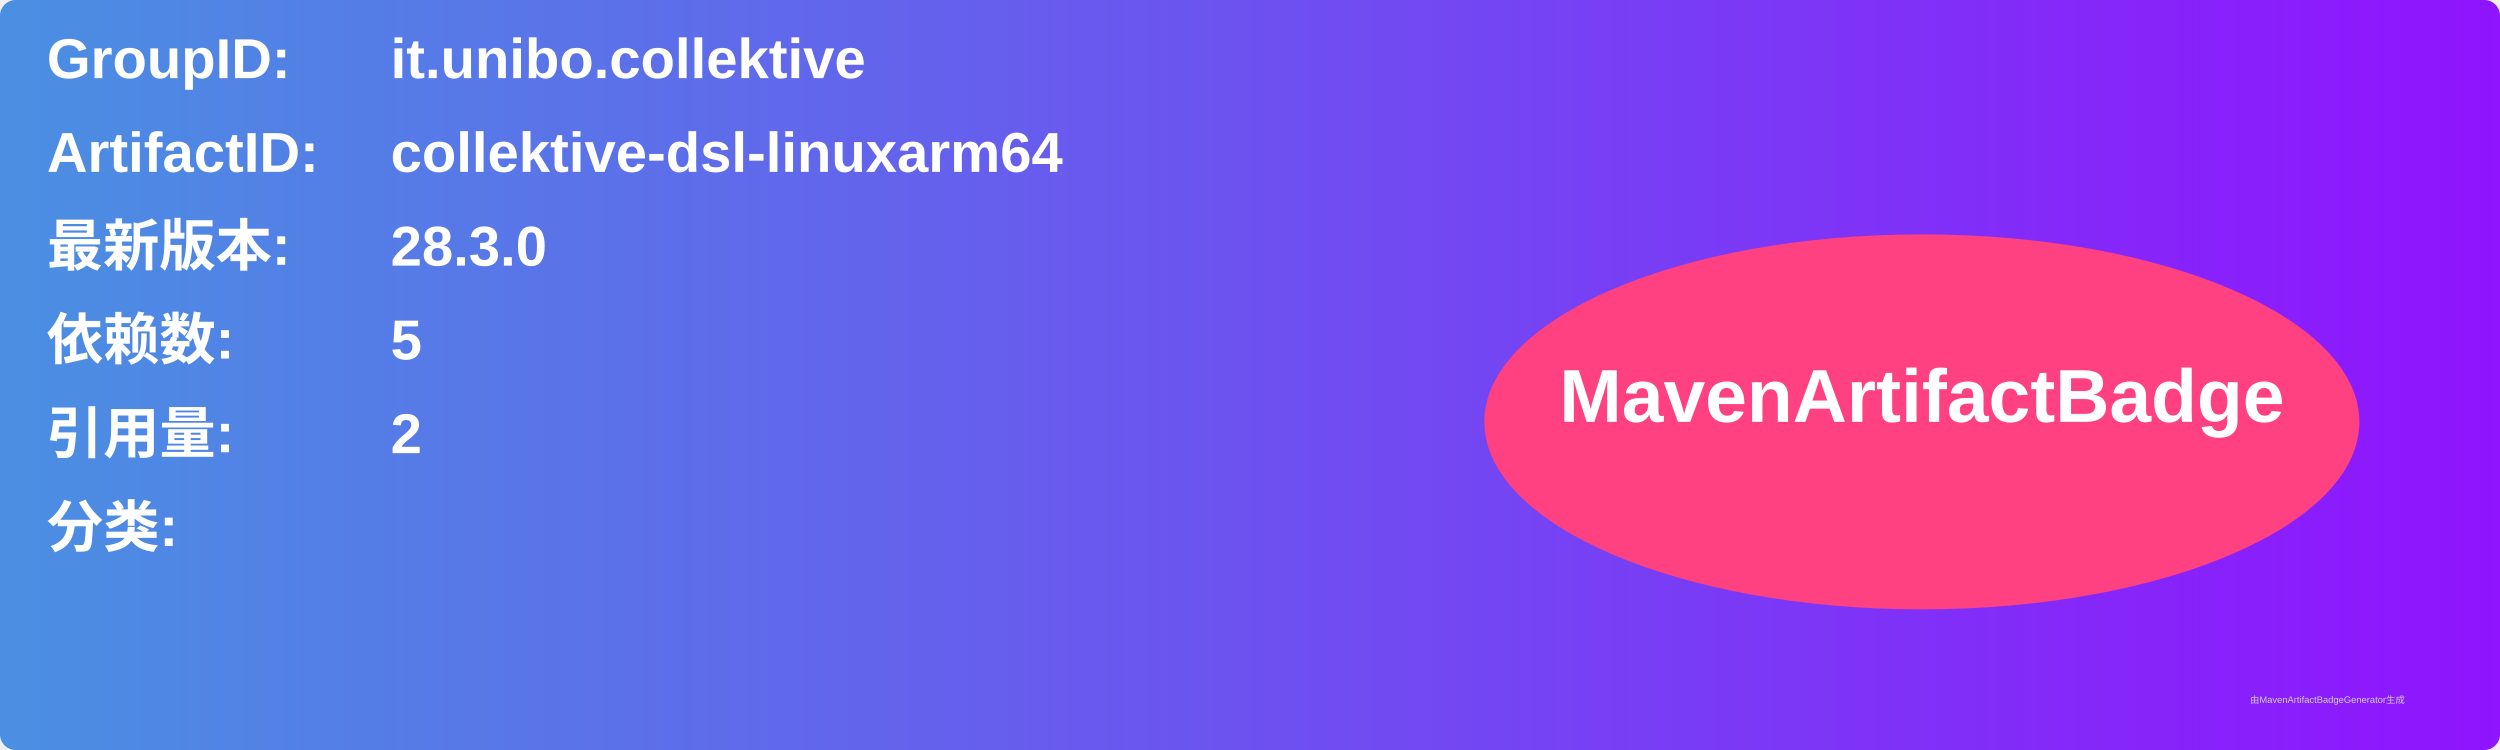
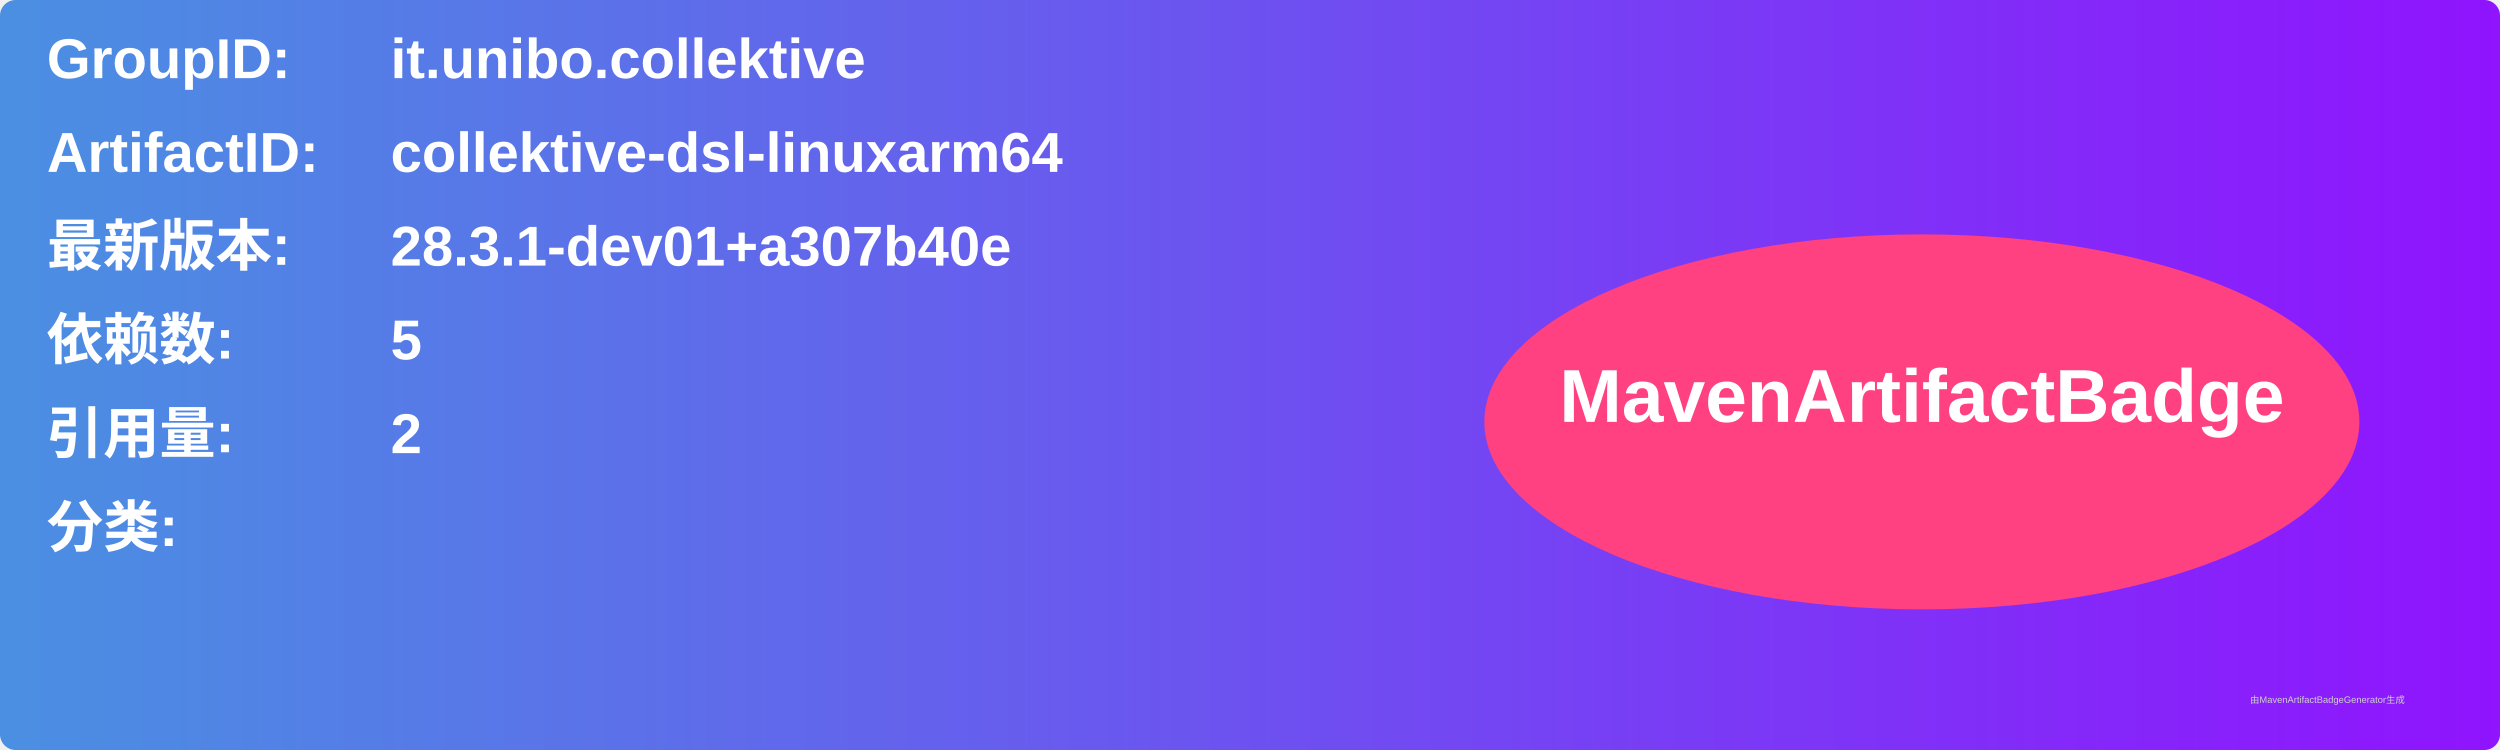
<svg xmlns="http://www.w3.org/2000/svg" width="800" height="240" viewBox="0 0 800 240">
  <linearGradient id="grad" x1="0%" y1="0%" x2="100%" y2="0%">
    <stop offset="0%" stop-color="#4a90e2" />
    <stop offset="100%" stop-color="#9013fe" />
  </linearGradient>
  <rect width="100%" height="100%" rx="5" ry="5" fill="url(#grad)" />
  <g transform="translate(15, 15)">
    <text x="0" y="10" font-family="Arial" font-size="18" fill="white" font-weight="bold" width="260">GroupID:</text>
    <text x="110" y="10" font-family="Arial" font-size="18" fill="white" font-weight="bold" width="460">it.unibo.collektive</text>
    <text x="0" y="40" font-family="Arial" font-size="18" fill="white" font-weight="bold" width="260">ArtifactID:</text>
    <text x="110" y="40" font-family="Arial" font-size="18" fill="white" font-weight="bold" width="460">collektive-dsl-linuxarm64</text>
    <text x="0" y="70" font-family="Arial" font-size="18" fill="white" font-weight="bold">最新版本:</text>
    <text x="110" y="70" font-family="Arial" font-size="18" fill="white" font-weight="bold">
-       <tspan font-weight="bold">28.3.0</tspan>
+       <tspan font-weight="bold">28.3.1-dev01+a307b40e</tspan>
    </text>
    <text x="0" y="100" font-family="Arial" font-size="18" fill="white" font-weight="bold">依赖数: </text>
    <text x="110" y="100" font-family="Arial" font-size="18" fill="white">
      <tspan font-weight="bold">5</tspan>
    </text>
    <text x="0" y="130" font-family="Arial" font-size="18" fill="white" font-weight="bold">引用量: </text>
    <text x="110" y="130" font-family="Arial" font-size="18" fill="white">
      <tspan font-weight="bold">2</tspan>
    </text>
    <text x="0" y="160" font-family="Arial" font-size="18" fill="white" font-weight="bold">分类:</text>
    <text x="10" y="190" font-family="Arial" font-size="10" fill="white">
      <tspan font-weight="bold" />
    </text>
    <ellipse cx="600" cy="120" rx="140" ry="60" fill="#ff4081" />
    <text x="600" y="120" text-anchor="middle" font-family="Arial" font-size="24" fill="white" font-weight="bold">MavenArtifactBadge</text>
  </g>
  <text x="720" y="225" font-family="Arial" font-size="3" fill="#d0d0d0">由MavenArtifactBadgeGenerator生成</text>
</svg>
